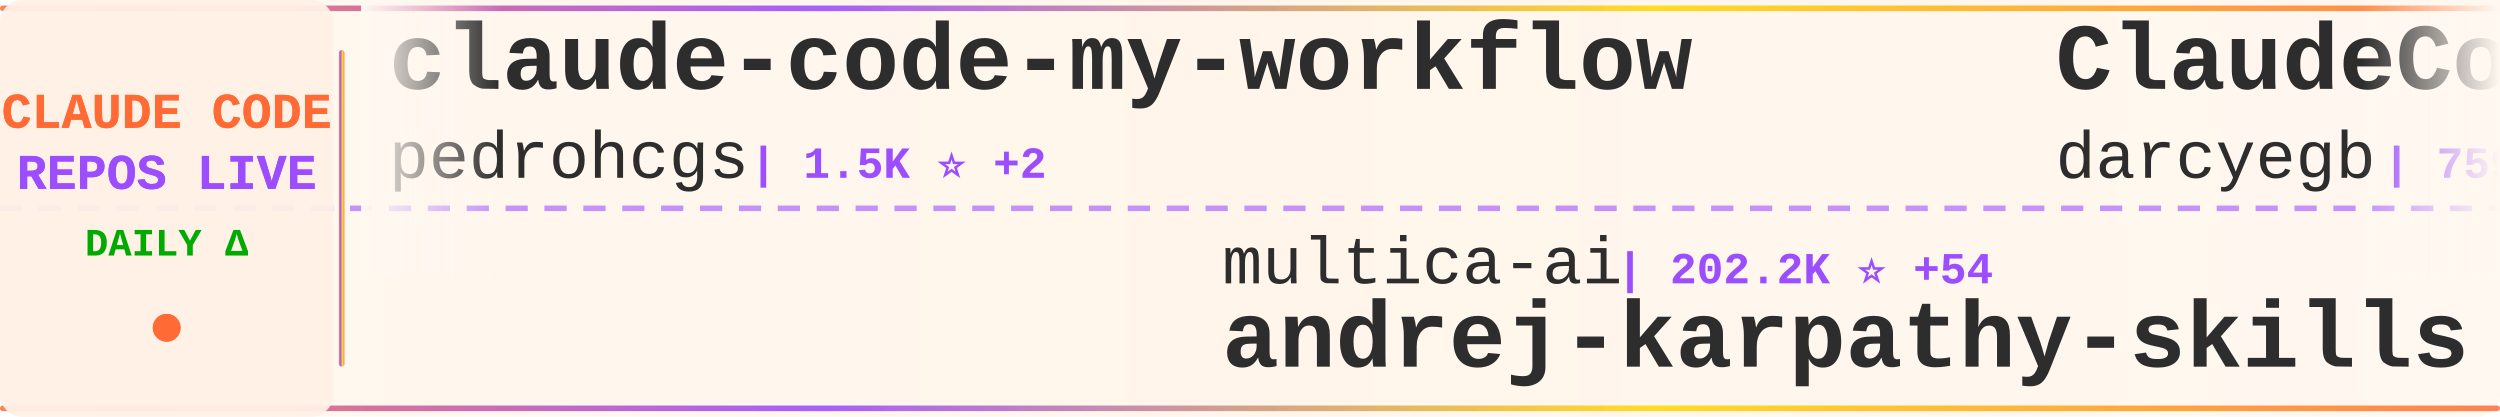
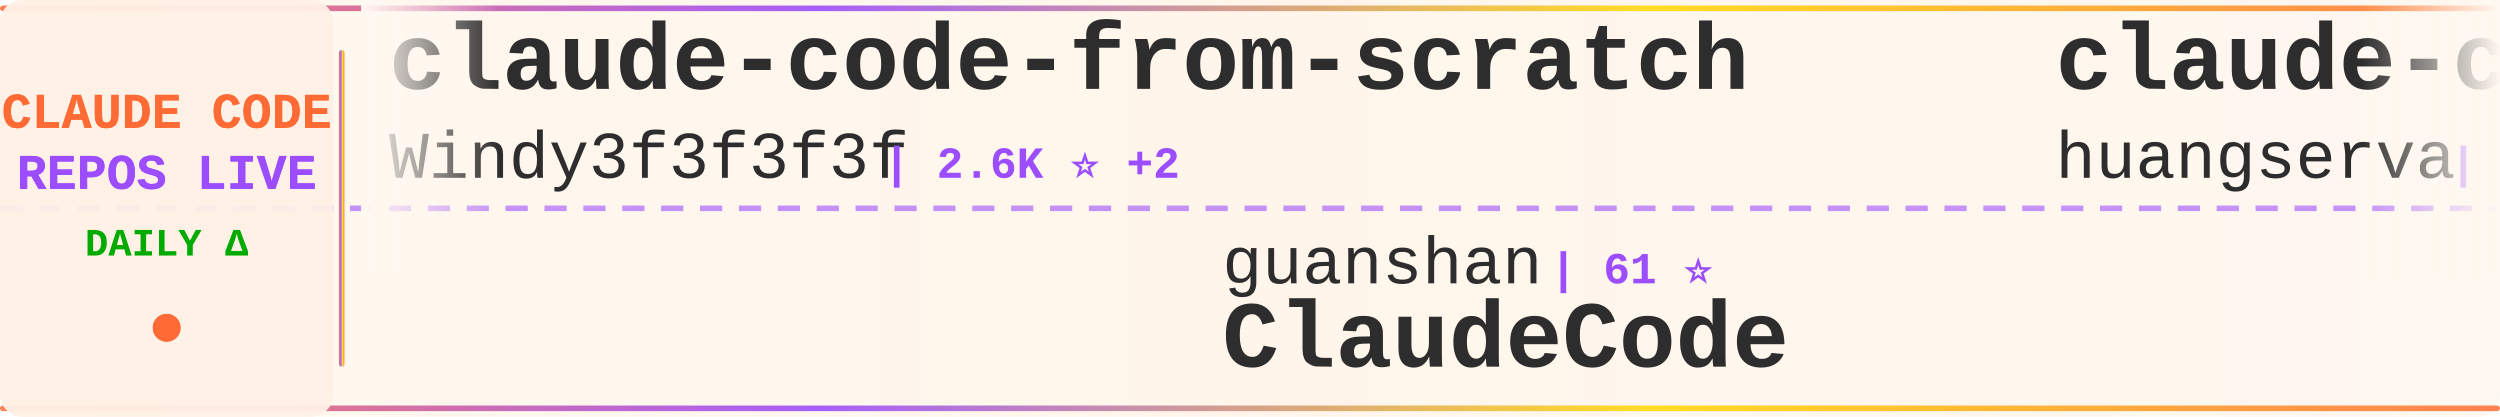
<svg xmlns="http://www.w3.org/2000/svg" width="900" height="150">
  <defs>
    <linearGradient id="tickerBg" x1="0%" y1="0%" x2="100%" y2="0%">
      <stop offset="0%" style="stop-color:#fff8f0;stop-opacity:0.98" />
      <stop offset="50%" style="stop-color:#fff5eb;stop-opacity:1" />
      <stop offset="100%" style="stop-color:#fff8f0;stop-opacity:0.98" />
    </linearGradient>
    <linearGradient id="borderGrad" x1="0%" y1="0%" x2="100%" y2="0%">
      <stop offset="0%" style="stop-color:#FF6B35;stop-opacity:0.85">
        <animate attributeName="stop-opacity" values="0.85;1;0.85" dur="2s" repeatCount="indefinite" />
      </stop>
      <stop offset="33%" style="stop-color:#9C4EFF;stop-opacity:0.9">
        <animate attributeName="stop-opacity" values="0.9;1;0.9" dur="2.2s" repeatCount="indefinite" />
      </stop>
      <stop offset="66%" style="stop-color:#FFD700;stop-opacity:0.85">
        <animate attributeName="stop-opacity" values="0.85;1;0.85" dur="1.8s" repeatCount="indefinite" />
      </stop>
      <stop offset="100%" style="stop-color:#FF6B35;stop-opacity:0.85">
        <animate attributeName="stop-opacity" values="0.85;1;0.85" dur="2s" repeatCount="indefinite" />
      </stop>
    </linearGradient>
    <filter id="textGlow">
      <feGaussianBlur stdDeviation="0.15" result="coloredBlur" />
      <feMerge>
        <feMergeNode in="coloredBlur" />
        <feMergeNode in="SourceGraphic" />
      </feMerge>
    </filter>
    <filter id="metricGlow">
      <feGaussianBlur stdDeviation="0.2" result="coloredBlur" />
      <feMerge>
        <feMergeNode in="coloredBlur" />
        <feMergeNode in="SourceGraphic" />
      </feMerge>
    </filter>
    <linearGradient id="leftFade" x1="0%" y1="0%" x2="100%" y2="0%">
      <stop offset="0%" style="stop-color:#fff8f0;stop-opacity:1" />
      <stop offset="100%" style="stop-color:#fff8f0;stop-opacity:0" />
    </linearGradient>
    <linearGradient id="rightFade" x1="0%" y1="0%" x2="100%" y2="0%">
      <stop offset="0%" style="stop-color:#fff8f0;stop-opacity:0" />
      <stop offset="100%" style="stop-color:#fff8f0;stop-opacity:1" />
    </linearGradient>
  </defs>
  <rect width="900" height="150" fill="url(#tickerBg)" rx="8" />
  <rect x="0" y="2" width="900" height="2" fill="url(#borderGrad)" rx="1" />
  <rect x="0" y="146" width="900" height="2" fill="url(#borderGrad)" rx="1" />
  <line x1="0" y1="75" x2="900" y2="75" stroke="#9C4EFF" stroke-width="2" stroke-dasharray="8 6" opacity="0.6" />
  <rect x="0" y="0" width="120" height="150" fill="#fff0e6" opacity="0.95" rx="8" />
  <text x="60" y="46" font-family="'Courier New', monospace" font-size="18" font-weight="bold" fill="#FF6B35" text-anchor="middle" filter="url(#textGlow)">
    CLAUDE CODE
  </text>
  <text x="60" y="68" font-family="'Courier New', monospace" font-size="18" font-weight="bold" fill="#9C4EFF" text-anchor="middle" filter="url(#textGlow)">
    REPOS LIVE
  </text>
  <text x="60" y="92" font-family="'Courier New', monospace" font-size="14" font-weight="bold" fill="#00aa00" text-anchor="middle">
    DAILY Δ
  </text>
  <circle cx="60" cy="118" r="5" fill="#FF6B35" filter="url(#metricGlow)">
    <animate attributeName="r" values="4;6;4" dur="1.5s" repeatCount="indefinite" />
    <animate attributeName="opacity" values="0.6;1;0.6" dur="1.5s" repeatCount="indefinite" />
  </circle>
  <rect x="122" y="18" width="2" height="114" fill="url(#borderGrad)" rx="1" />
  <clipPath id="tickerClip">
    <rect x="130" y="0" width="770" height="150" />
  </clipPath>
  <g clip-path="url(#tickerClip)">
    <g id="tickerItems">
      <animateTransform attributeName="transform" attributeType="XML" type="translate" from="0 0" to="-3000 0" dur="54s" repeatCount="indefinite" />
      <g transform="translate(0, 0)">
-         <text x="140" y="32" font-family="'Courier New', monospace" font-size="34" font-weight="bold" fill="#2d2d2d">claude-code-my-workflow</text>
-         <text x="140" y="64" font-family="'Courier New', monospace" font-size="24" font-weight="normal" fill="#2d2d2d" opacity="1.0">pedrohcgs</text>
-         <text x="270" y="64" font-family="'Courier New', monospace" font-size="16" font-weight="bold" fill="#9C4EFF"> | 1.5K ⭐ +2</text>
+         <text x="140" y="32" font-family="'Courier New', monospace" font-size="34" font-weight="bold" fill="#2d2d2d">claude-code-from-scratch</text>
+         <text x="140" y="64" font-family="'Courier New', monospace" font-size="24" font-weight="normal" fill="#2d2d2d" opacity="1.0">Windy3f3f3f3f</text>
+         <text x="318" y="64" font-family="'Courier New', monospace" font-size="16" font-weight="bold" fill="#9C4EFF"> | 2.6K ⭐ +2</text>
      </g>
      <g transform="translate(300, 0)">
-         <text x="140" y="102" font-family="'Courier New', monospace" font-size="24" font-weight="normal" fill="#2d2d2d" opacity="1.0">multica-ai</text>
-         <text x="282" y="102" font-family="'Courier New', monospace" font-size="16" font-weight="bold" fill="#9C4EFF"> | 202.2K ⭐ +54</text>
-         <text x="140" y="132" font-family="'Courier New', monospace" font-size="34" font-weight="bold" fill="#2d2d2d">andrej-karpathy-skills</text>
+         <text x="140" y="102" font-family="'Courier New', monospace" font-size="24" font-weight="normal" fill="#2d2d2d" opacity="1.0">guanshan</text>
+         <text x="258" y="102" font-family="'Courier New', monospace" font-size="16" font-weight="bold" fill="#9C4EFF"> | 61 ⭐</text>
+         <text x="140" y="132" font-family="'Courier New', monospace" font-size="34" font-weight="bold" fill="#2d2d2d">ClaudeCode</text>
      </g>
      <g transform="translate(600, 0)">
-         <text x="140" y="32" font-family="'Courier New', monospace" font-size="34" font-weight="bold" fill="#2d2d2d">ClaudeCodeAgents</text>
-         <text x="140" y="64" font-family="'Courier New', monospace" font-size="24" font-weight="normal" fill="#2d2d2d" opacity="1.0">darcyegb</text>
-         <text x="258" y="64" font-family="'Courier New', monospace" font-size="16" font-weight="bold" fill="#9C4EFF"> | 759 ⭐ +1</text>
+         <text x="140" y="32" font-family="'Courier New', monospace" font-size="34" font-weight="bold" fill="#2d2d2d">claude-code-cli</text>
+         <text x="140" y="64" font-family="'Courier New', monospace" font-size="24" font-weight="normal" fill="#2d2d2d" opacity="1.0">huangserva</text>
+         <text x="282" y="64" font-family="'Courier New', monospace" font-size="16" font-weight="bold" fill="#9C4EFF"> | 623 ⭐</text>
      </g>
      <g transform="translate(900, 0)">
-         <text x="140" y="102" font-family="'Courier New', monospace" font-size="24" font-weight="normal" fill="#2d2d2d" opacity="1.0">anthropics</text>
-         <text x="282" y="102" font-family="'Courier New', monospace" font-size="16" font-weight="bold" fill="#9C4EFF"> | 945 ⭐ +1</text>
-         <text x="140" y="132" font-family="'Courier New', monospace" font-size="34" font-weight="bold" fill="#2d2d2d">claude-code-base-action</text>
+         <text x="140" y="102" font-family="'Courier New', monospace" font-size="24" font-weight="normal" fill="#2d2d2d" opacity="1.0">KPR111</text>
+         <text x="234" y="102" font-family="'Courier New', monospace" font-size="16" font-weight="bold" fill="#9C4EFF"> | 18 ⭐</text>
+         <text x="140" y="132" font-family="'Courier New', monospace" font-size="34" font-weight="bold" fill="#2d2d2d">Claude-Code</text>
      </g>
      <g transform="translate(1200, 0)">
-         <text x="140" y="32" font-family="'Courier New', monospace" font-size="34" font-weight="bold" fill="#2d2d2d">claude-code-ultimate-gui...</text>
-         <text x="140" y="64" font-family="'Courier New', monospace" font-size="24" font-weight="normal" fill="#2d2d2d" opacity="1.0">FlorianBruniaux</text>
-         <text x="342" y="64" font-family="'Courier New', monospace" font-size="16" font-weight="bold" fill="#9C4EFF"> | 5.7K ⭐ +3</text>
+         <text x="140" y="32" font-family="'Courier New', monospace" font-size="34" font-weight="bold" fill="#2d2d2d">claude-code-settings</text>
+         <text x="140" y="64" font-family="'Courier New', monospace" font-size="24" font-weight="normal" fill="#2d2d2d" opacity="1.0">feiskyer</text>
+         <text x="258" y="64" font-family="'Courier New', monospace" font-size="16" font-weight="bold" fill="#9C4EFF"> | 1.6K ⭐</text>
      </g>
      <g transform="translate(1500, 0)">
-         <text x="140" y="102" font-family="'Courier New', monospace" font-size="24" font-weight="normal" fill="#2d2d2d" opacity="1.0">ChrisWiles</text>
-         <text x="282" y="102" font-family="'Courier New', monospace" font-size="16" font-weight="bold" fill="#9C4EFF"> | 6.0K ⭐</text>
-         <text x="140" y="132" font-family="'Courier New', monospace" font-size="34" font-weight="bold" fill="#2d2d2d">claude-code-showcase</text>
+         <text x="140" y="102" font-family="'Courier New', monospace" font-size="24" font-weight="normal" fill="#2d2d2d" opacity="1.0">frankbria</text>
+         <text x="270" y="102" font-family="'Courier New', monospace" font-size="16" font-weight="bold" fill="#9C4EFF"> | 9.6K ⭐ -1</text>
+         <text x="140" y="132" font-family="'Courier New', monospace" font-size="34" font-weight="bold" fill="#2d2d2d">ralph-claude-code</text>
      </g>
      <g transform="translate(1800, 0)">
-         <text x="140" y="32" font-family="'Courier New', monospace" font-size="34" font-weight="bold" fill="#2d2d2d">claude-code-webui</text>
-         <text x="140" y="64" font-family="'Courier New', monospace" font-size="24" font-weight="normal" fill="#2d2d2d" opacity="1.0">sugyan</text>
-         <text x="234" y="64" font-family="'Courier New', monospace" font-size="16" font-weight="bold" fill="#9C4EFF"> | 1.1K ⭐</text>
+         <text x="140" y="32" font-family="'Courier New', monospace" font-size="34" font-weight="bold" fill="#2d2d2d">claude-code-local</text>
+         <text x="140" y="64" font-family="'Courier New', monospace" font-size="24" font-weight="normal" fill="#2d2d2d" opacity="1.0">nicedreamzapp</text>
+         <text x="318" y="64" font-family="'Courier New', monospace" font-size="16" font-weight="bold" fill="#9C4EFF"> | 3.2K ⭐</text>
      </g>
      <g transform="translate(2100, 0)">
-         <text x="140" y="102" font-family="'Courier New', monospace" font-size="24" font-weight="normal" fill="#2d2d2d" opacity="1.0">wanshuiyin</text>
-         <text x="282" y="102" font-family="'Courier New', monospace" font-size="16" font-weight="bold" fill="#9C4EFF"> | 14.7K ⭐ +6</text>
-         <text x="140" y="132" font-family="'Courier New', monospace" font-size="34" font-weight="bold" fill="#2d2d2d">Auto-claude-code-researc...</text>
+         <text x="140" y="102" font-family="'Courier New', monospace" font-size="24" font-weight="normal" fill="#2d2d2d" opacity="1.0">repowise-dev</text>
+         <text x="306" y="102" font-family="'Courier New', monospace" font-size="16" font-weight="bold" fill="#9C4EFF"> | 1.2K ⭐ -1</text>
+         <text x="140" y="132" font-family="'Courier New', monospace" font-size="34" font-weight="bold" fill="#2d2d2d">claude-code-prompts</text>
      </g>
      <g transform="translate(2400, 0)">
-         <text x="140" y="32" font-family="'Courier New', monospace" font-size="34" font-weight="bold" fill="#2d2d2d">ECC</text>
-         <text x="140" y="64" font-family="'Courier New', monospace" font-size="24" font-weight="normal" fill="#2d2d2d" opacity="1.0">affaan-m</text>
-         <text x="258" y="64" font-family="'Courier New', monospace" font-size="16" font-weight="bold" fill="#9C4EFF"> | 240.0K ⭐ +40</text>
+         <text x="140" y="32" font-family="'Courier New', monospace" font-size="34" font-weight="bold" fill="#2d2d2d">sc-claude-code-files</text>
+         <text x="140" y="64" font-family="'Courier New', monospace" font-size="24" font-weight="normal" fill="#2d2d2d" opacity="1.0">https-deeplearning-ai</text>
+         <text x="414" y="64" font-family="'Courier New', monospace" font-size="16" font-weight="bold" fill="#9C4EFF"> | 539 ⭐</text>
      </g>
      <g transform="translate(2700, 0)">
-         <text x="140" y="102" font-family="'Courier New', monospace" font-size="24" font-weight="normal" fill="#2d2d2d" opacity="1.0">andrew-kramer-inno</text>
-         <text x="378" y="102" font-family="'Courier New', monospace" font-size="16" font-weight="bold" fill="#9C4EFF"> | 593 ⭐</text>
-         <text x="140" y="132" font-family="'Courier New', monospace" font-size="34" font-weight="bold" fill="#2d2d2d">claude-code-source-build</text>
+         <text x="140" y="102" font-family="'Courier New', monospace" font-size="24" font-weight="normal" fill="#2d2d2d" opacity="1.0">xu-xiang</text>
+         <text x="258" y="102" font-family="'Courier New', monospace" font-size="16" font-weight="bold" fill="#9C4EFF"> | 1.9K ⭐ +3</text>
+         <text x="140" y="132" font-family="'Courier New', monospace" font-size="34" font-weight="bold" fill="#2d2d2d">everything-claude-code-z...</text>
      </g>
      <g transform="translate(3000, 0)">
-         <text x="140" y="32" font-family="'Courier New', monospace" font-size="34" font-weight="bold" fill="#2d2d2d">claude-code-my-workflow</text>
-         <text x="140" y="64" font-family="'Courier New', monospace" font-size="24" font-weight="normal" fill="#2d2d2d" opacity="1.0">pedrohcgs</text>
-         <text x="270" y="64" font-family="'Courier New', monospace" font-size="16" font-weight="bold" fill="#9C4EFF"> | 1.5K ⭐ +2</text>
+         <text x="140" y="32" font-family="'Courier New', monospace" font-size="34" font-weight="bold" fill="#2d2d2d">claude-code-from-scratch</text>
+         <text x="140" y="64" font-family="'Courier New', monospace" font-size="24" font-weight="normal" fill="#2d2d2d" opacity="1.0">Windy3f3f3f3f</text>
+         <text x="318" y="64" font-family="'Courier New', monospace" font-size="16" font-weight="bold" fill="#9C4EFF"> | 2.6K ⭐ +2</text>
      </g>
      <g transform="translate(3300, 0)">
-         <text x="140" y="102" font-family="'Courier New', monospace" font-size="24" font-weight="normal" fill="#2d2d2d" opacity="1.0">multica-ai</text>
-         <text x="282" y="102" font-family="'Courier New', monospace" font-size="16" font-weight="bold" fill="#9C4EFF"> | 202.2K ⭐ +54</text>
-         <text x="140" y="132" font-family="'Courier New', monospace" font-size="34" font-weight="bold" fill="#2d2d2d">andrej-karpathy-skills</text>
+         <text x="140" y="102" font-family="'Courier New', monospace" font-size="24" font-weight="normal" fill="#2d2d2d" opacity="1.0">guanshan</text>
+         <text x="258" y="102" font-family="'Courier New', monospace" font-size="16" font-weight="bold" fill="#9C4EFF"> | 61 ⭐</text>
+         <text x="140" y="132" font-family="'Courier New', monospace" font-size="34" font-weight="bold" fill="#2d2d2d">ClaudeCode</text>
      </g>
      <g transform="translate(3600, 0)">
-         <text x="140" y="32" font-family="'Courier New', monospace" font-size="34" font-weight="bold" fill="#2d2d2d">ClaudeCodeAgents</text>
-         <text x="140" y="64" font-family="'Courier New', monospace" font-size="24" font-weight="normal" fill="#2d2d2d" opacity="1.0">darcyegb</text>
-         <text x="258" y="64" font-family="'Courier New', monospace" font-size="16" font-weight="bold" fill="#9C4EFF"> | 759 ⭐ +1</text>
+         <text x="140" y="32" font-family="'Courier New', monospace" font-size="34" font-weight="bold" fill="#2d2d2d">claude-code-cli</text>
+         <text x="140" y="64" font-family="'Courier New', monospace" font-size="24" font-weight="normal" fill="#2d2d2d" opacity="1.0">huangserva</text>
+         <text x="282" y="64" font-family="'Courier New', monospace" font-size="16" font-weight="bold" fill="#9C4EFF"> | 623 ⭐</text>
      </g>
      <g transform="translate(3900, 0)">
-         <text x="140" y="102" font-family="'Courier New', monospace" font-size="24" font-weight="normal" fill="#2d2d2d" opacity="1.0">anthropics</text>
-         <text x="282" y="102" font-family="'Courier New', monospace" font-size="16" font-weight="bold" fill="#9C4EFF"> | 945 ⭐ +1</text>
-         <text x="140" y="132" font-family="'Courier New', monospace" font-size="34" font-weight="bold" fill="#2d2d2d">claude-code-base-action</text>
+         <text x="140" y="102" font-family="'Courier New', monospace" font-size="24" font-weight="normal" fill="#2d2d2d" opacity="1.0">KPR111</text>
+         <text x="234" y="102" font-family="'Courier New', monospace" font-size="16" font-weight="bold" fill="#9C4EFF"> | 18 ⭐</text>
+         <text x="140" y="132" font-family="'Courier New', monospace" font-size="34" font-weight="bold" fill="#2d2d2d">Claude-Code</text>
      </g>
    </g>
  </g>
  <rect x="130" y="0" width="50" height="100" fill="url(#leftFade)" />
  <rect x="850" y="0" width="50" height="100" fill="url(#rightFade)" />
</svg>
